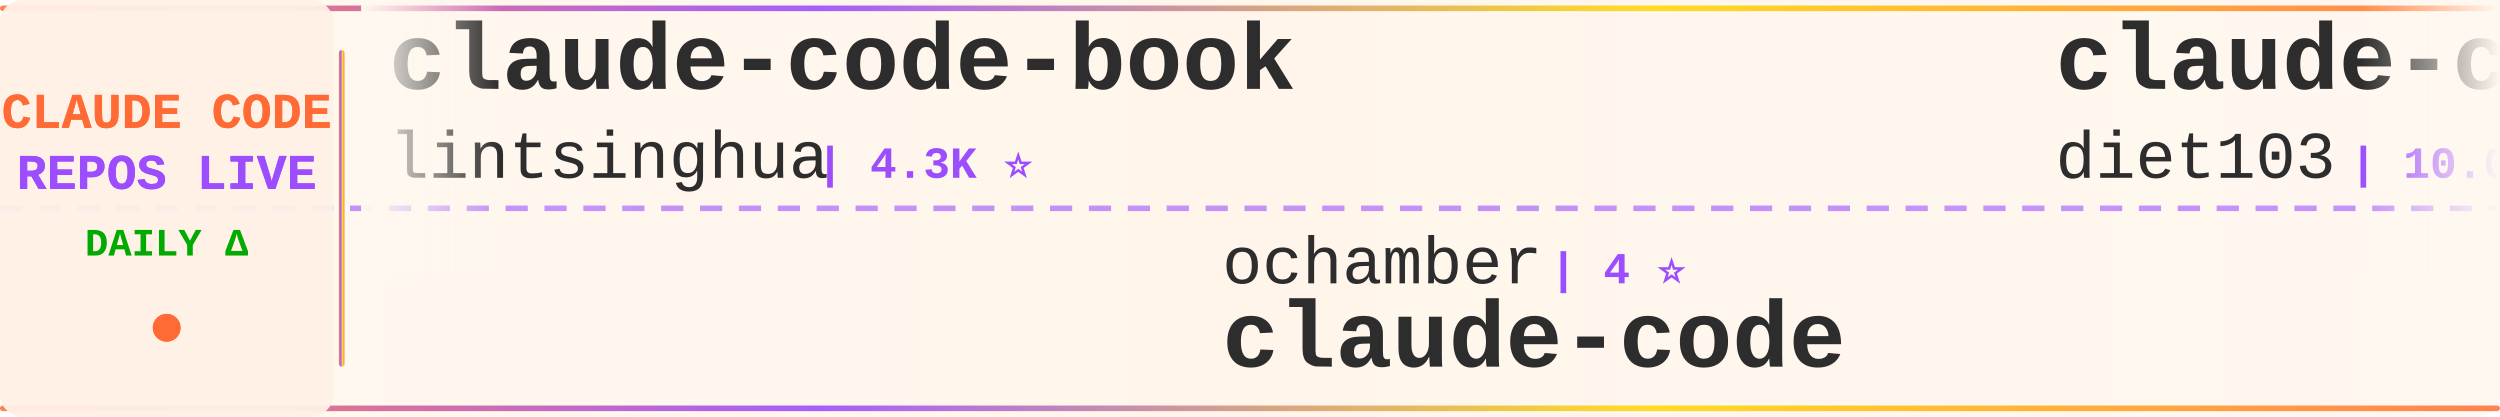
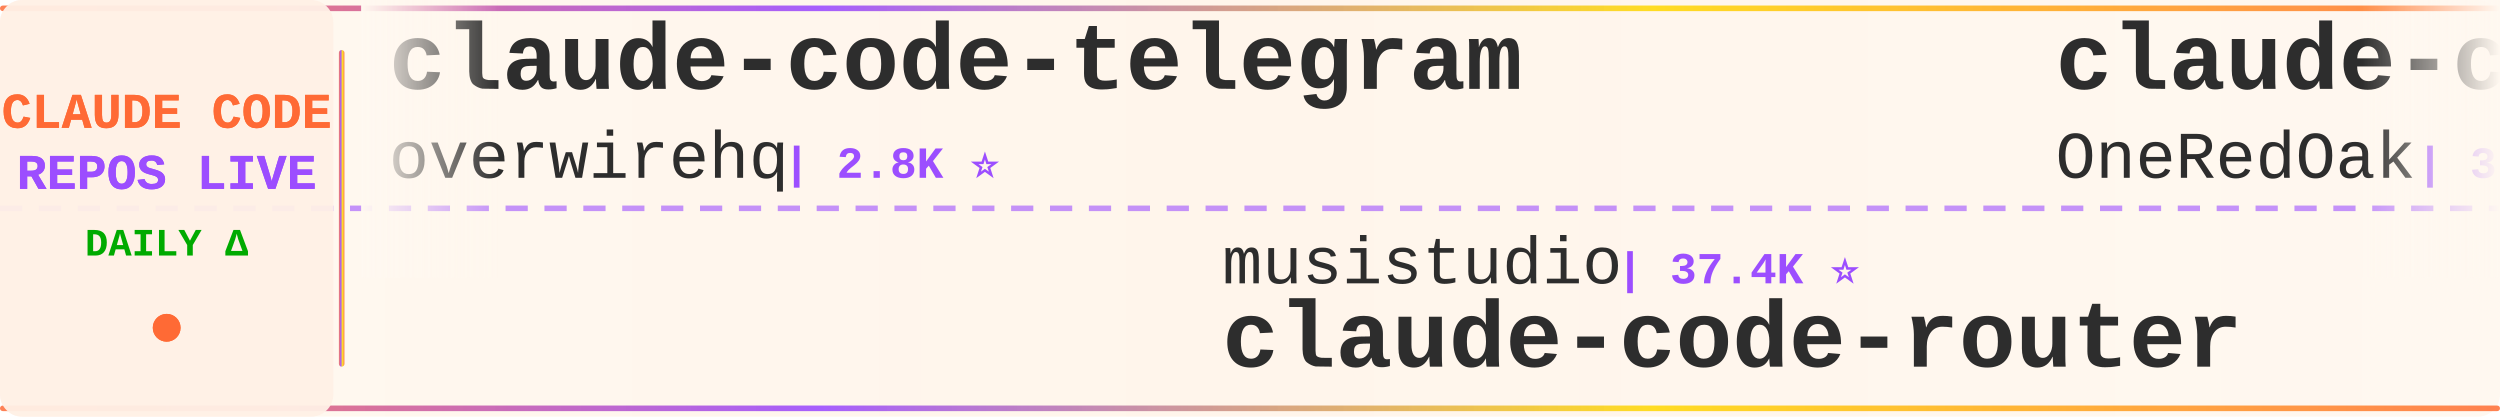
<svg xmlns="http://www.w3.org/2000/svg" width="900" height="150">
  <defs>
    <linearGradient id="tickerBg" x1="0%" y1="0%" x2="100%" y2="0%">
      <stop offset="0%" style="stop-color:#fff8f0;stop-opacity:0.98" />
      <stop offset="50%" style="stop-color:#fff5eb;stop-opacity:1" />
      <stop offset="100%" style="stop-color:#fff8f0;stop-opacity:0.98" />
    </linearGradient>
    <linearGradient id="borderGrad" x1="0%" y1="0%" x2="100%" y2="0%">
      <stop offset="0%" style="stop-color:#FF6B35;stop-opacity:0.85">
        <animate attributeName="stop-opacity" values="0.85;1;0.85" dur="2s" repeatCount="indefinite" />
      </stop>
      <stop offset="33%" style="stop-color:#9C4EFF;stop-opacity:0.9">
        <animate attributeName="stop-opacity" values="0.9;1;0.9" dur="2.2s" repeatCount="indefinite" />
      </stop>
      <stop offset="66%" style="stop-color:#FFD700;stop-opacity:0.85">
        <animate attributeName="stop-opacity" values="0.85;1;0.85" dur="1.8s" repeatCount="indefinite" />
      </stop>
      <stop offset="100%" style="stop-color:#FF6B35;stop-opacity:0.85">
        <animate attributeName="stop-opacity" values="0.85;1;0.85" dur="2s" repeatCount="indefinite" />
      </stop>
    </linearGradient>
    <filter id="textGlow">
      <feGaussianBlur stdDeviation="0.15" result="coloredBlur" />
      <feMerge>
        <feMergeNode in="coloredBlur" />
        <feMergeNode in="SourceGraphic" />
      </feMerge>
    </filter>
    <filter id="metricGlow">
      <feGaussianBlur stdDeviation="0.2" result="coloredBlur" />
      <feMerge>
        <feMergeNode in="coloredBlur" />
        <feMergeNode in="SourceGraphic" />
      </feMerge>
    </filter>
    <linearGradient id="leftFade" x1="0%" y1="0%" x2="100%" y2="0%">
      <stop offset="0%" style="stop-color:#fff8f0;stop-opacity:1" />
      <stop offset="100%" style="stop-color:#fff8f0;stop-opacity:0" />
    </linearGradient>
    <linearGradient id="rightFade" x1="0%" y1="0%" x2="100%" y2="0%">
      <stop offset="0%" style="stop-color:#fff8f0;stop-opacity:0" />
      <stop offset="100%" style="stop-color:#fff8f0;stop-opacity:1" />
    </linearGradient>
  </defs>
  <rect width="900" height="150" fill="url(#tickerBg)" rx="8" />
  <rect x="0" y="2" width="900" height="2" fill="url(#borderGrad)" rx="1" />
  <rect x="0" y="146" width="900" height="2" fill="url(#borderGrad)" rx="1" />
  <line x1="0" y1="75" x2="900" y2="75" stroke="#9C4EFF" stroke-width="2" stroke-dasharray="8 6" opacity="0.6" />
  <rect x="0" y="0" width="120" height="150" fill="#fff0e6" opacity="0.95" rx="8" />
  <text x="60" y="46" font-family="'Courier New', monospace" font-size="18" font-weight="bold" fill="#FF6B35" text-anchor="middle" filter="url(#textGlow)">
    CLAUDE CODE
  </text>
  <text x="60" y="68" font-family="'Courier New', monospace" font-size="18" font-weight="bold" fill="#9C4EFF" text-anchor="middle" filter="url(#textGlow)">
    REPOS LIVE
  </text>
  <text x="60" y="92" font-family="'Courier New', monospace" font-size="14" font-weight="bold" fill="#00aa00" text-anchor="middle">
    DAILY Δ
  </text>
  <circle cx="60" cy="118" r="5" fill="#FF6B35" filter="url(#metricGlow)">
    <animate attributeName="r" values="4;6;4" dur="1.5s" repeatCount="indefinite" />
    <animate attributeName="opacity" values="0.6;1;0.6" dur="1.5s" repeatCount="indefinite" />
  </circle>
  <rect x="122" y="18" width="2" height="114" fill="url(#borderGrad)" rx="1" />
  <clipPath id="tickerClip">
    <rect x="130" y="0" width="770" height="150" />
  </clipPath>
  <g clip-path="url(#tickerClip)">
    <g id="tickerItems">
      <animateTransform attributeName="transform" attributeType="XML" type="translate" from="0 0" to="-3000 0" dur="54s" repeatCount="indefinite" />
      <g transform="translate(0, 0)">
-         <text x="140" y="32" font-family="'Courier New', monospace" font-size="34" font-weight="bold" fill="#2d2d2d">claude-code-book</text>
-         <text x="140" y="64" font-family="'Courier New', monospace" font-size="24" font-weight="normal" fill="#2d2d2d" opacity="1.0">lintsinghua</text>
-         <text x="294" y="64" font-family="'Courier New', monospace" font-size="16" font-weight="bold" fill="#9C4EFF"> | 4.3K ⭐</text>
+         <text x="140" y="32" font-family="'Courier New', monospace" font-size="34" font-weight="bold" fill="#2d2d2d">claude-code-telegram</text>
+         <text x="140" y="64" font-family="'Courier New', monospace" font-size="24" font-weight="normal" fill="#2d2d2d" opacity="1.0">overwirehq</text>
+         <text x="282" y="64" font-family="'Courier New', monospace" font-size="16" font-weight="bold" fill="#9C4EFF"> | 2.8K ⭐</text>
      </g>
      <g transform="translate(300, 0)">
-         <text x="140" y="102" font-family="'Courier New', monospace" font-size="24" font-weight="normal" fill="#2d2d2d" opacity="1.0">ochamber</text>
-         <text x="258" y="102" font-family="'Courier New', monospace" font-size="16" font-weight="bold" fill="#9C4EFF"> | 4 ⭐</text>
-         <text x="140" y="132" font-family="'Courier New', monospace" font-size="34" font-weight="bold" fill="#2d2d2d">claude-code</text>
+         <text x="140" y="102" font-family="'Courier New', monospace" font-size="24" font-weight="normal" fill="#2d2d2d" opacity="1.0">musistudio</text>
+         <text x="282" y="102" font-family="'Courier New', monospace" font-size="16" font-weight="bold" fill="#9C4EFF"> | 37.4K ⭐</text>
+         <text x="140" y="132" font-family="'Courier New', monospace" font-size="34" font-weight="bold" fill="#2d2d2d">claude-code-router</text>
      </g>
      <g transform="translate(600, 0)">
-         <text x="140" y="32" font-family="'Courier New', monospace" font-size="34" font-weight="bold" fill="#2d2d2d">claude-code-infrastructu...</text>
-         <text x="140" y="64" font-family="'Courier New', monospace" font-size="24" font-weight="normal" fill="#2d2d2d" opacity="1.0">diet103</text>
-         <text x="246" y="64" font-family="'Courier New', monospace" font-size="16" font-weight="bold" fill="#9C4EFF"> | 10.0K ⭐</text>
+         <text x="140" y="32" font-family="'Courier New', monospace" font-size="34" font-weight="bold" fill="#2d2d2d">claude-code-workflows</text>
+         <text x="140" y="64" font-family="'Courier New', monospace" font-size="24" font-weight="normal" fill="#2d2d2d" opacity="1.0">OneRedOak</text>
+         <text x="270" y="64" font-family="'Courier New', monospace" font-size="16" font-weight="bold" fill="#9C4EFF"> | 3.9K ⭐</text>
      </g>
      <g transform="translate(900, 0)">
-         <text x="140" y="102" font-family="'Courier New', monospace" font-size="24" font-weight="normal" fill="#2d2d2d" opacity="1.0">andrew-kramer-inno</text>
-         <text x="378" y="102" font-family="'Courier New', monospace" font-size="16" font-weight="bold" fill="#9C4EFF"> | 595 ⭐</text>
-         <text x="140" y="132" font-family="'Courier New', monospace" font-size="34" font-weight="bold" fill="#2d2d2d">claude-code-source-build</text>
+         <text x="140" y="102" font-family="'Courier New', monospace" font-size="24" font-weight="normal" fill="#2d2d2d" opacity="1.0">WorldFlowAI</text>
+         <text x="294" y="102" font-family="'Courier New', monospace" font-size="16" font-weight="bold" fill="#9C4EFF"> | 3.6K ⭐ +12</text>
+         <text x="140" y="132" font-family="'Courier New', monospace" font-size="34" font-weight="bold" fill="#2d2d2d">everything-claude-code</text>
      </g>
      <g transform="translate(1200, 0)">
-         <text x="140" y="32" font-family="'Courier New', monospace" font-size="34" font-weight="bold" fill="#2d2d2d">Claude-Code-Source-Study</text>
-         <text x="140" y="64" font-family="'Courier New', monospace" font-size="24" font-weight="normal" fill="#2d2d2d" opacity="1.0">luyao618</text>
-         <text x="258" y="64" font-family="'Courier New', monospace" font-size="16" font-weight="bold" fill="#9C4EFF"> | 1.7K ⭐</text>
+         <text x="140" y="32" font-family="'Courier New', monospace" font-size="34" font-weight="bold" fill="#2d2d2d">claude_codex_bridge</text>
+         <text x="140" y="64" font-family="'Courier New', monospace" font-size="24" font-weight="normal" fill="#2d2d2d" opacity="1.0">SeemSeam</text>
+         <text x="258" y="64" font-family="'Courier New', monospace" font-size="16" font-weight="bold" fill="#9C4EFF"> | 3.5K ⭐</text>
      </g>
      <g transform="translate(1500, 0)">
-         <text x="140" y="102" font-family="'Courier New', monospace" font-size="24" font-weight="normal" fill="#2d2d2d" opacity="1.0">VineeTagarwaL-code</text>
-         <text x="378" y="102" font-family="'Courier New', monospace" font-size="16" font-weight="bold" fill="#9C4EFF"> | 273 ⭐</text>
+         <text x="140" y="102" font-family="'Courier New', monospace" font-size="24" font-weight="normal" fill="#2d2d2d" opacity="1.0">anthropics</text>
+         <text x="282" y="102" font-family="'Courier New', monospace" font-size="16" font-weight="bold" fill="#9C4EFF"> | 148.0K ⭐ +31</text>
        <text x="140" y="132" font-family="'Courier New', monospace" font-size="34" font-weight="bold" fill="#2d2d2d">claude-code</text>
      </g>
      <g transform="translate(1800, 0)">
-         <text x="140" y="32" font-family="'Courier New', monospace" font-size="34" font-weight="bold" fill="#2d2d2d">claude-code</text>
-         <text x="140" y="64" font-family="'Courier New', monospace" font-size="24" font-weight="normal" fill="#2d2d2d" opacity="1.0">jarmuine</text>
-         <text x="258" y="64" font-family="'Courier New', monospace" font-size="16" font-weight="bold" fill="#9C4EFF"> | 2.3K ⭐</text>
+         <text x="140" y="32" font-family="'Courier New', monospace" font-size="34" font-weight="bold" fill="#2d2d2d">claude-code-source-code</text>
+         <text x="140" y="64" font-family="'Courier New', monospace" font-size="24" font-weight="normal" fill="#2d2d2d" opacity="1.0">777genius</text>
+         <text x="270" y="64" font-family="'Courier New', monospace" font-size="16" font-weight="bold" fill="#9C4EFF"> | 930 ⭐</text>
      </g>
      <g transform="translate(2100, 0)">
-         <text x="140" y="102" font-family="'Courier New', monospace" font-size="24" font-weight="normal" fill="#2d2d2d" opacity="1.0">T-Lab-CUHKSZ</text>
-         <text x="306" y="102" font-family="'Courier New', monospace" font-size="16" font-weight="bold" fill="#9C4EFF"> | 329 ⭐</text>
+         <text x="140" y="102" font-family="'Courier New', monospace" font-size="24" font-weight="normal" fill="#2d2d2d" opacity="1.0">mehmoodosman</text>
+         <text x="306" y="102" font-family="'Courier New', monospace" font-size="16" font-weight="bold" fill="#9C4EFF"> | 173 ⭐</text>
        <text x="140" y="132" font-family="'Courier New', monospace" font-size="34" font-weight="bold" fill="#2d2d2d">claude-code</text>
      </g>
      <g transform="translate(2400, 0)">
-         <text x="140" y="32" font-family="'Courier New', monospace" font-size="34" font-weight="bold" fill="#2d2d2d">Open-ClaudeCode</text>
-         <text x="140" y="64" font-family="'Courier New', monospace" font-size="24" font-weight="normal" fill="#2d2d2d" opacity="1.0">LING71671</text>
-         <text x="270" y="64" font-family="'Courier New', monospace" font-size="16" font-weight="bold" fill="#9C4EFF"> | 957 ⭐</text>
+         <text x="140" y="32" font-family="'Courier New', monospace" font-size="34" font-weight="bold" fill="#2d2d2d">claude-code-hooks-master...</text>
+         <text x="140" y="64" font-family="'Courier New', monospace" font-size="24" font-weight="normal" fill="#2d2d2d" opacity="1.0">disler</text>
+         <text x="234" y="64" font-family="'Courier New', monospace" font-size="16" font-weight="bold" fill="#9C4EFF"> | 3.9K ⭐</text>
      </g>
      <g transform="translate(2700, 0)">
-         <text x="140" y="102" font-family="'Courier New', monospace" font-size="24" font-weight="normal" fill="#2d2d2d" opacity="1.0">asgeirtj</text>
-         <text x="258" y="102" font-family="'Courier New', monospace" font-size="16" font-weight="bold" fill="#9C4EFF"> | 68.3K ⭐ +29</text>
-         <text x="140" y="132" font-family="'Courier New', monospace" font-size="34" font-weight="bold" fill="#2d2d2d">system_prompts_leaks</text>
+         <text x="140" y="102" font-family="'Courier New', monospace" font-size="24" font-weight="normal" fill="#2d2d2d" opacity="1.0">pengchengneo</text>
+         <text x="306" y="102" font-family="'Courier New', monospace" font-size="16" font-weight="bold" fill="#9C4EFF"> | 1.8K ⭐ +1</text>
+         <text x="140" y="132" font-family="'Courier New', monospace" font-size="34" font-weight="bold" fill="#2d2d2d">Claude-Code</text>
      </g>
      <g transform="translate(3000, 0)">
-         <text x="140" y="32" font-family="'Courier New', monospace" font-size="34" font-weight="bold" fill="#2d2d2d">claude-code-book</text>
-         <text x="140" y="64" font-family="'Courier New', monospace" font-size="24" font-weight="normal" fill="#2d2d2d" opacity="1.0">lintsinghua</text>
-         <text x="294" y="64" font-family="'Courier New', monospace" font-size="16" font-weight="bold" fill="#9C4EFF"> | 4.3K ⭐</text>
+         <text x="140" y="32" font-family="'Courier New', monospace" font-size="34" font-weight="bold" fill="#2d2d2d">claude-code-telegram</text>
+         <text x="140" y="64" font-family="'Courier New', monospace" font-size="24" font-weight="normal" fill="#2d2d2d" opacity="1.0">overwirehq</text>
+         <text x="282" y="64" font-family="'Courier New', monospace" font-size="16" font-weight="bold" fill="#9C4EFF"> | 2.8K ⭐</text>
      </g>
      <g transform="translate(3300, 0)">
-         <text x="140" y="102" font-family="'Courier New', monospace" font-size="24" font-weight="normal" fill="#2d2d2d" opacity="1.0">ochamber</text>
-         <text x="258" y="102" font-family="'Courier New', monospace" font-size="16" font-weight="bold" fill="#9C4EFF"> | 4 ⭐</text>
-         <text x="140" y="132" font-family="'Courier New', monospace" font-size="34" font-weight="bold" fill="#2d2d2d">claude-code</text>
+         <text x="140" y="102" font-family="'Courier New', monospace" font-size="24" font-weight="normal" fill="#2d2d2d" opacity="1.0">musistudio</text>
+         <text x="282" y="102" font-family="'Courier New', monospace" font-size="16" font-weight="bold" fill="#9C4EFF"> | 37.4K ⭐</text>
+         <text x="140" y="132" font-family="'Courier New', monospace" font-size="34" font-weight="bold" fill="#2d2d2d">claude-code-router</text>
      </g>
      <g transform="translate(3600, 0)">
-         <text x="140" y="32" font-family="'Courier New', monospace" font-size="34" font-weight="bold" fill="#2d2d2d">claude-code-infrastructu...</text>
-         <text x="140" y="64" font-family="'Courier New', monospace" font-size="24" font-weight="normal" fill="#2d2d2d" opacity="1.0">diet103</text>
-         <text x="246" y="64" font-family="'Courier New', monospace" font-size="16" font-weight="bold" fill="#9C4EFF"> | 10.0K ⭐</text>
+         <text x="140" y="32" font-family="'Courier New', monospace" font-size="34" font-weight="bold" fill="#2d2d2d">claude-code-workflows</text>
+         <text x="140" y="64" font-family="'Courier New', monospace" font-size="24" font-weight="normal" fill="#2d2d2d" opacity="1.0">OneRedOak</text>
+         <text x="270" y="64" font-family="'Courier New', monospace" font-size="16" font-weight="bold" fill="#9C4EFF"> | 3.9K ⭐</text>
      </g>
      <g transform="translate(3900, 0)">
-         <text x="140" y="102" font-family="'Courier New', monospace" font-size="24" font-weight="normal" fill="#2d2d2d" opacity="1.0">andrew-kramer-inno</text>
-         <text x="378" y="102" font-family="'Courier New', monospace" font-size="16" font-weight="bold" fill="#9C4EFF"> | 595 ⭐</text>
-         <text x="140" y="132" font-family="'Courier New', monospace" font-size="34" font-weight="bold" fill="#2d2d2d">claude-code-source-build</text>
+         <text x="140" y="102" font-family="'Courier New', monospace" font-size="24" font-weight="normal" fill="#2d2d2d" opacity="1.0">WorldFlowAI</text>
+         <text x="294" y="102" font-family="'Courier New', monospace" font-size="16" font-weight="bold" fill="#9C4EFF"> | 3.6K ⭐ +12</text>
+         <text x="140" y="132" font-family="'Courier New', monospace" font-size="34" font-weight="bold" fill="#2d2d2d">everything-claude-code</text>
      </g>
    </g>
  </g>
  <rect x="130" y="0" width="50" height="100" fill="url(#leftFade)" />
  <rect x="850" y="0" width="50" height="100" fill="url(#rightFade)" />
</svg>
